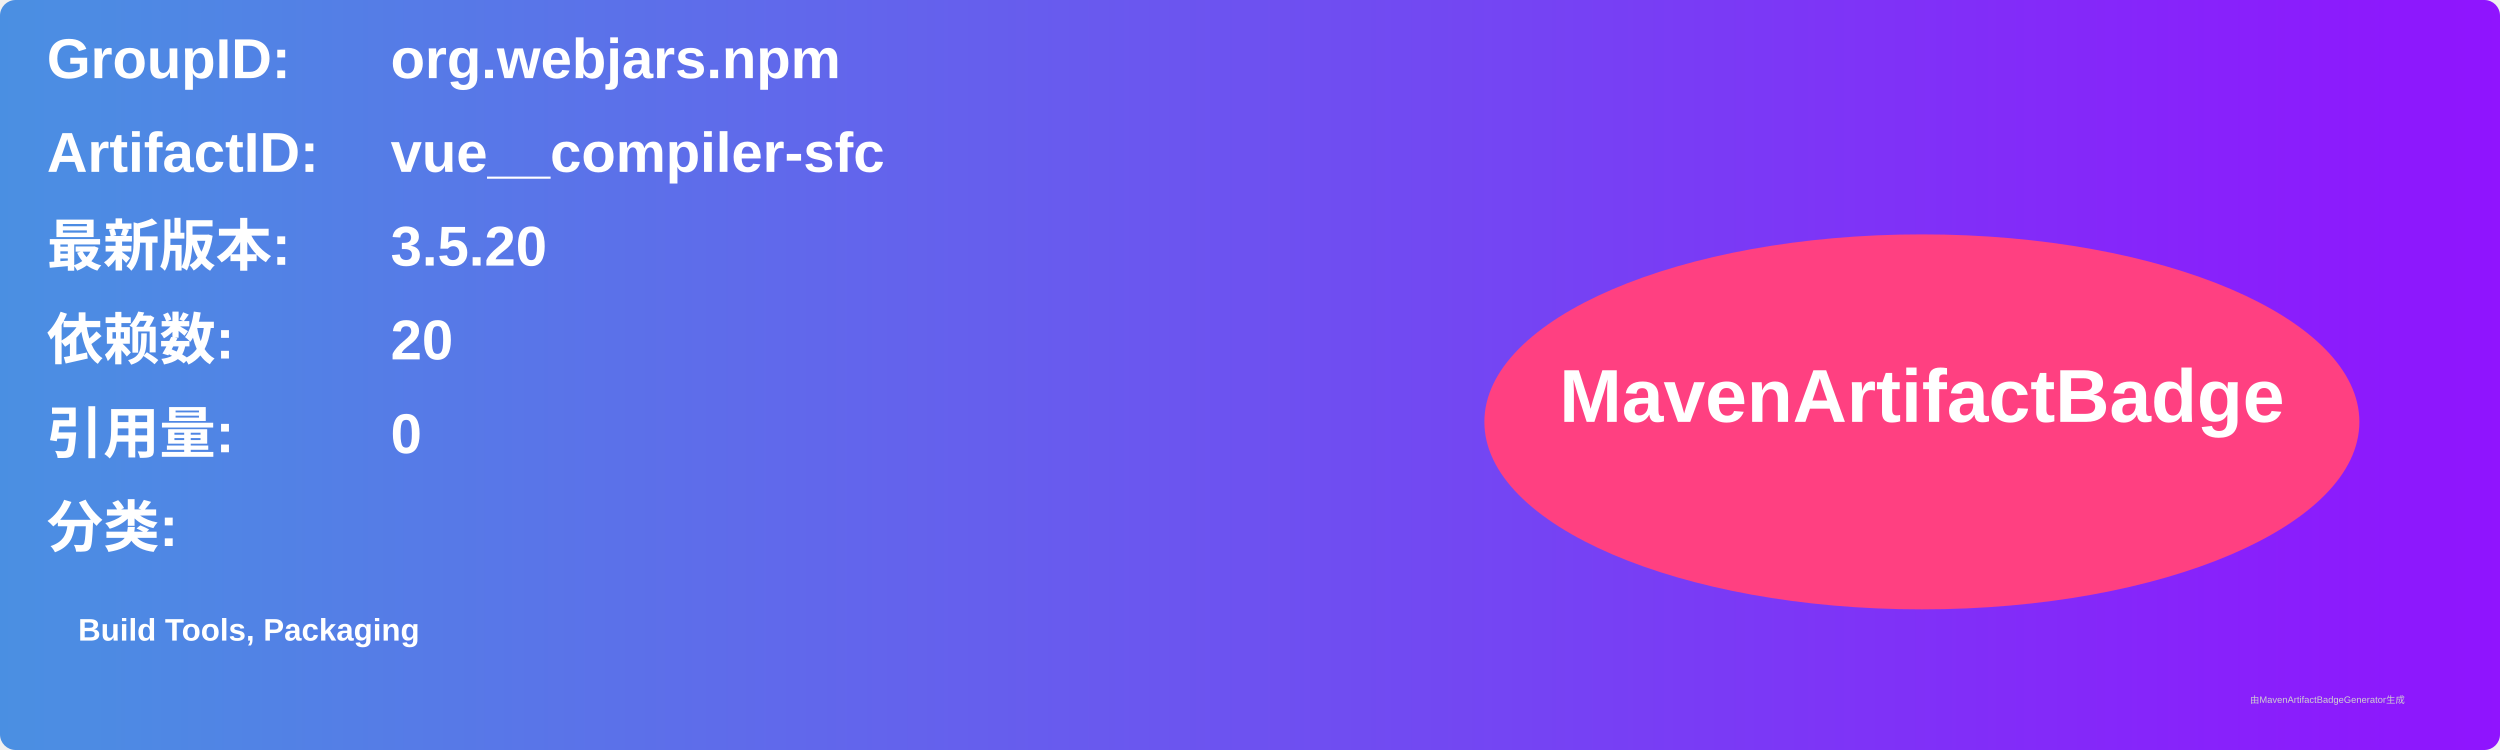
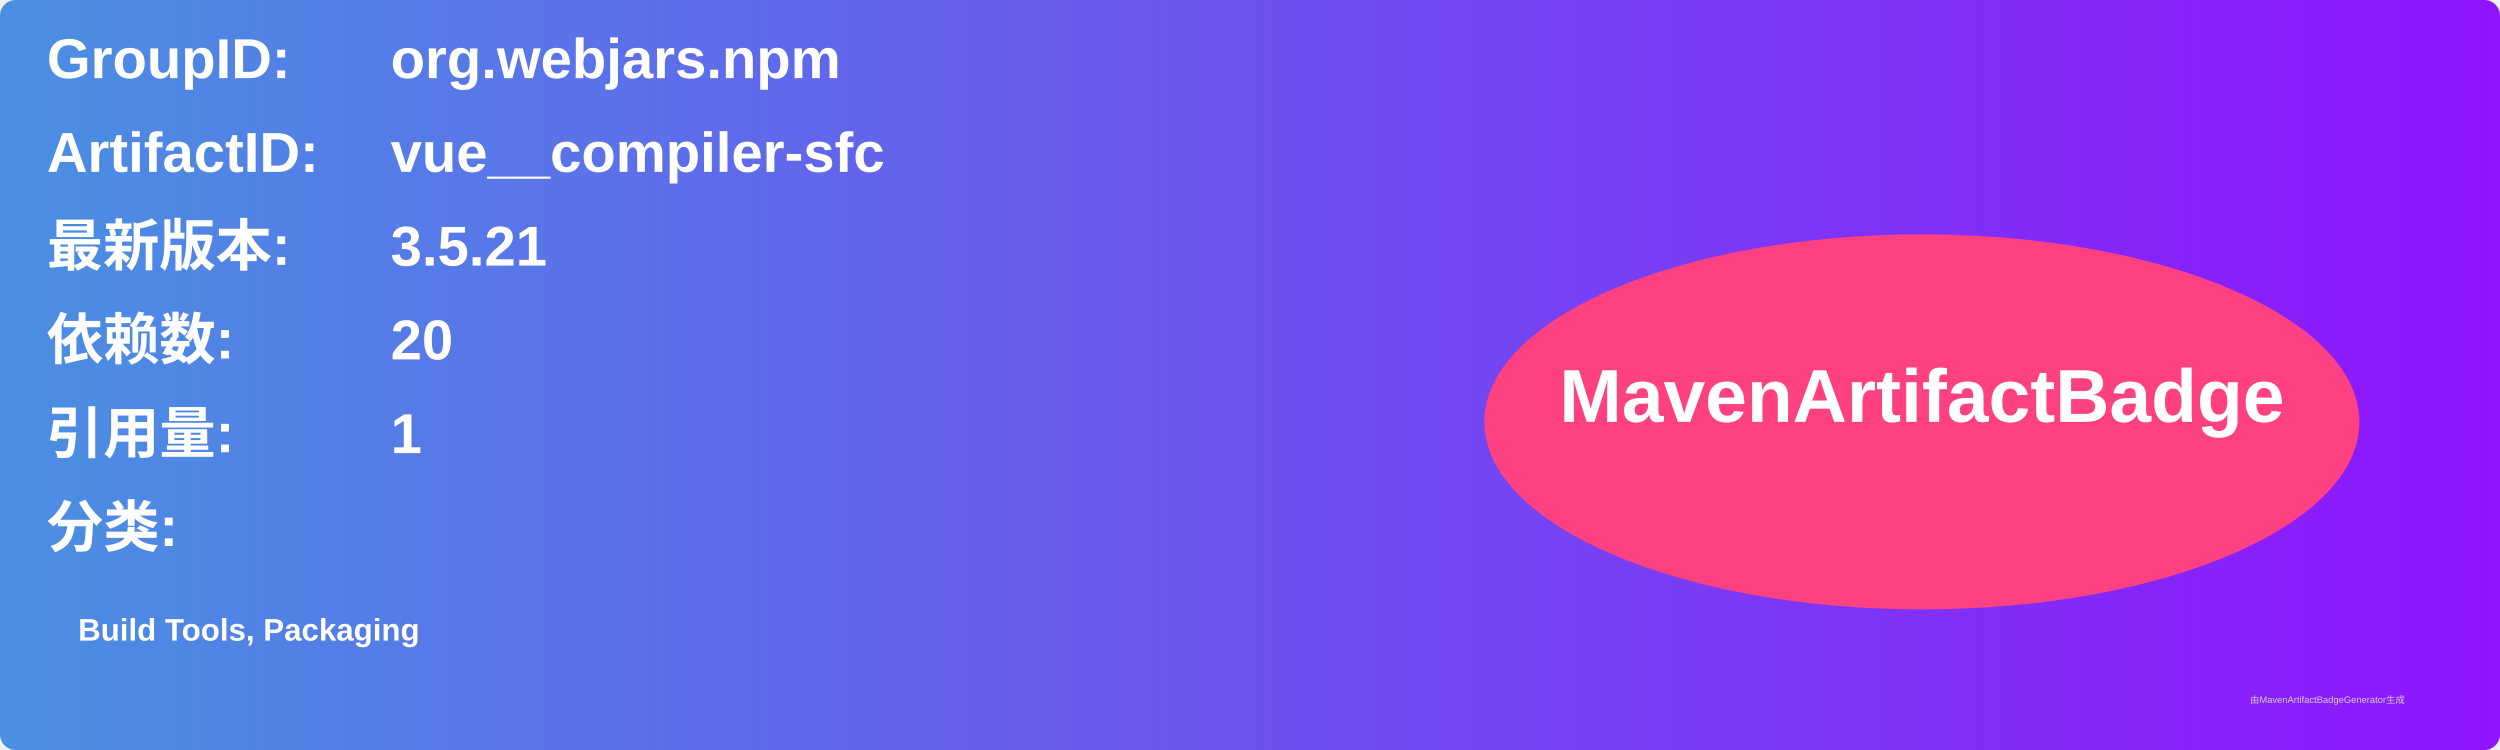
<svg xmlns="http://www.w3.org/2000/svg" width="800" height="240" viewBox="0 0 800 240">
  <linearGradient id="grad" x1="0%" y1="0%" x2="100%" y2="0%">
    <stop offset="0%" stop-color="#4a90e2" />
    <stop offset="100%" stop-color="#9013fe" />
  </linearGradient>
  <rect width="100%" height="100%" rx="5" ry="5" fill="url(#grad)" />
  <g transform="translate(15, 15)">
    <text x="0" y="10" font-family="Arial" font-size="18" fill="white" font-weight="bold" width="260">GroupID:</text>
    <text x="110" y="10" font-family="Arial" font-size="18" fill="white" font-weight="bold" width="460">org.webjars.npm</text>
    <text x="0" y="40" font-family="Arial" font-size="18" fill="white" font-weight="bold" width="260">ArtifactID:</text>
    <text x="110" y="40" font-family="Arial" font-size="18" fill="white" font-weight="bold" width="460">vue__compiler-sfc</text>
    <text x="0" y="70" font-family="Arial" font-size="18" fill="white" font-weight="bold">最新版本:</text>
    <text x="110" y="70" font-family="Arial" font-size="18" fill="white" font-weight="bold">
-       <tspan font-weight="bold">3.5.20</tspan>
+       <tspan font-weight="bold">3.5.21</tspan>
    </text>
    <text x="0" y="100" font-family="Arial" font-size="18" fill="white" font-weight="bold">依赖数: </text>
    <text x="110" y="100" font-family="Arial" font-size="18" fill="white">
      <tspan font-weight="bold">20</tspan>
    </text>
    <text x="0" y="130" font-family="Arial" font-size="18" fill="white" font-weight="bold">引用量: </text>
    <text x="110" y="130" font-family="Arial" font-size="18" fill="white">
-       <tspan font-weight="bold">0</tspan>
+       <tspan font-weight="bold">1</tspan>
    </text>
    <text x="0" y="160" font-family="Arial" font-size="18" fill="white" font-weight="bold">分类:</text>
    <text x="10" y="190" font-family="Arial" font-size="10" fill="white">
      <tspan font-weight="bold">Build Tools, Packaging</tspan>
    </text>
    <ellipse cx="600" cy="120" rx="140" ry="60" fill="#ff4081" />
    <text x="600" y="120" text-anchor="middle" font-family="Arial" font-size="24" fill="white" font-weight="bold">MavenArtifactBadge</text>
  </g>
  <text x="720" y="225" font-family="Arial" font-size="3" fill="#d0d0d0">由MavenArtifactBadgeGenerator生成</text>
</svg>
